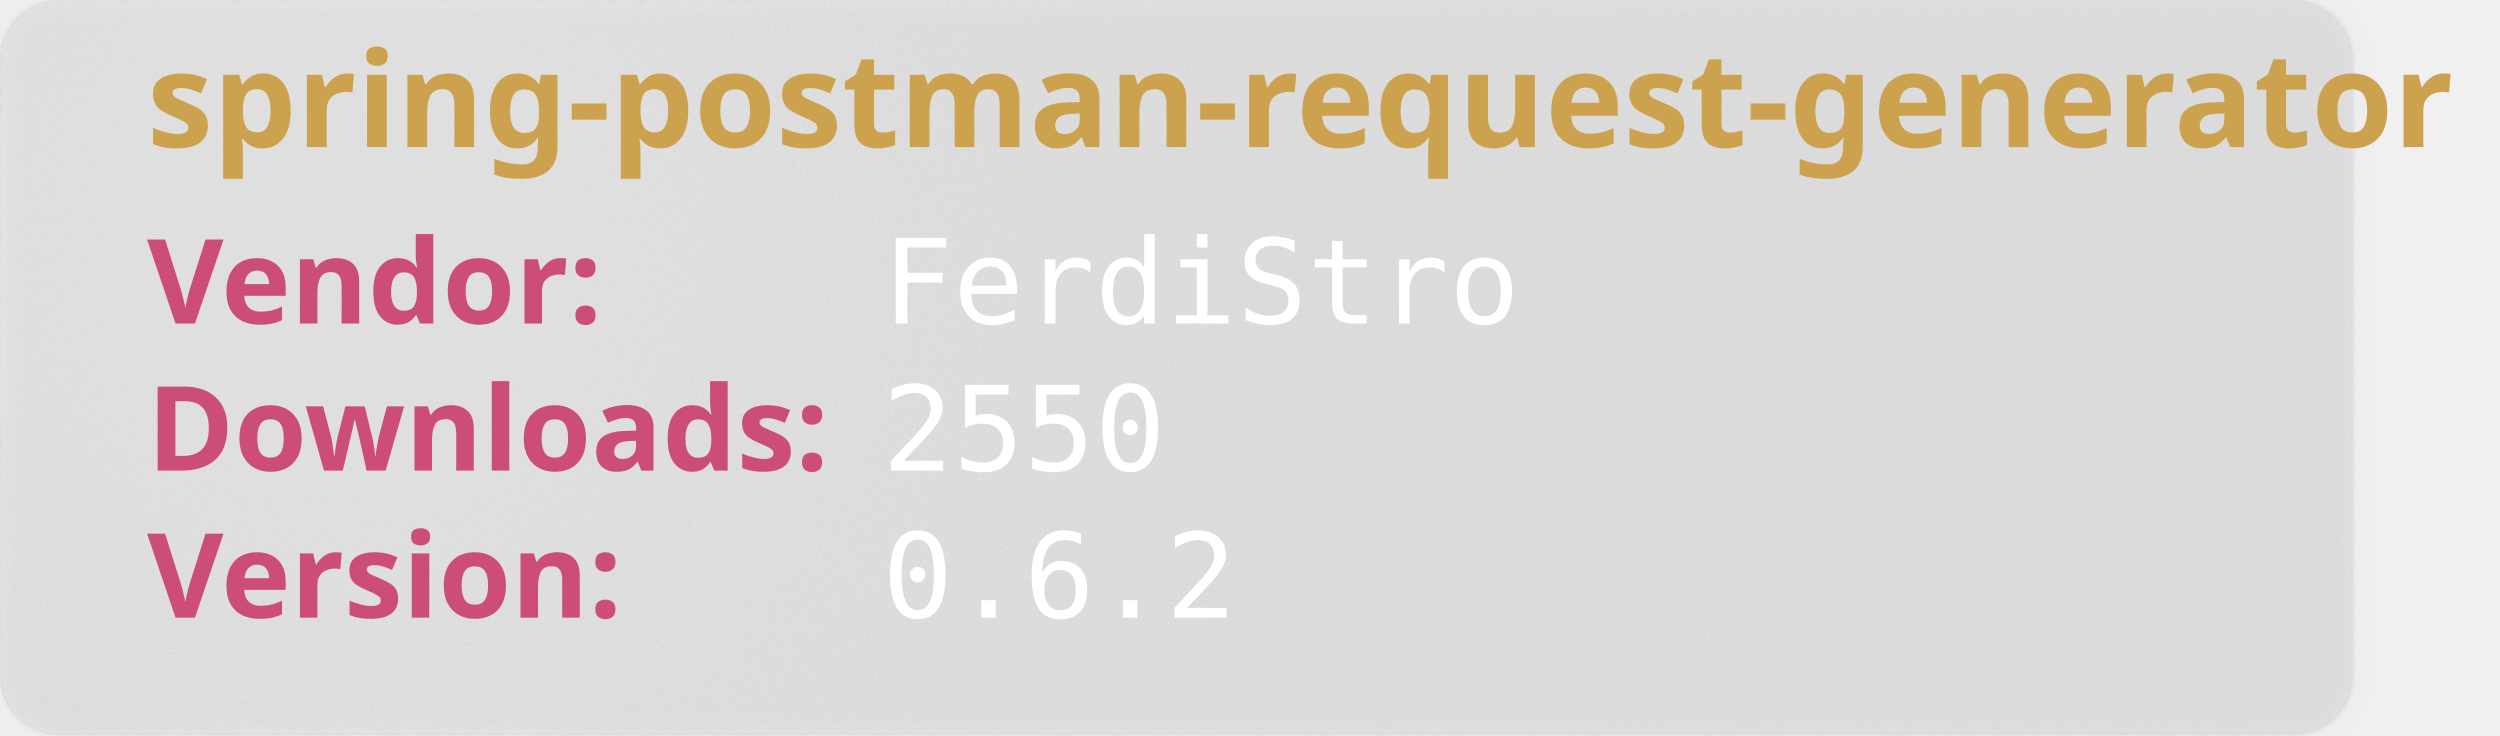
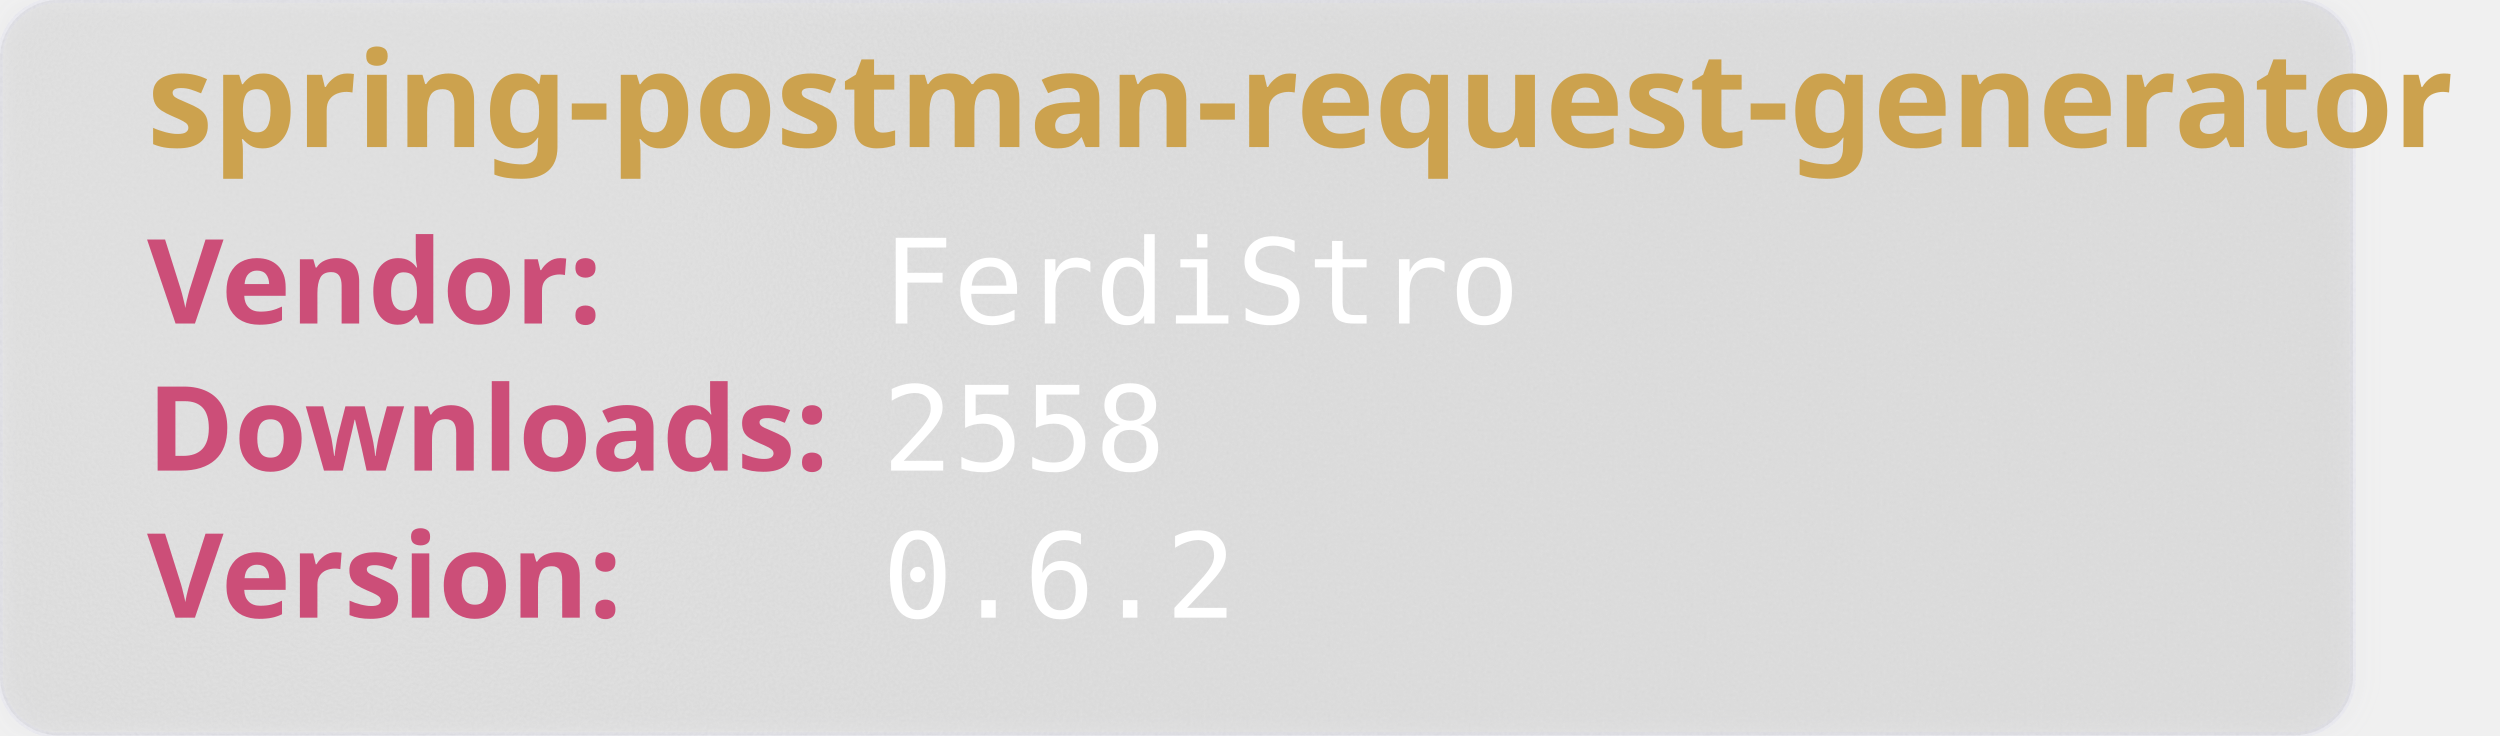
<svg xmlns="http://www.w3.org/2000/svg" width="850" height="250" viewBox="0 0 850 250" aria-hidden="true">
  <style>
        .heavy {
        font-weight: bold;
        font-family: "Orbitron", sans-serif;
        font-size: 2.5rem;
        }
    </style>
  <defs>
    <filter id="glass" x="-10%" y="-10%" width="120%" height="120%">
      <feGaussianBlur in="SourceGraphic" stdDeviation="4" result="blur" />
      <feTurbulence type="fractalNoise" baseFrequency="0.9" numOctaves="1" seed="3" result="noise" />
      <feColorMatrix type="saturate" values="0" in="noise" result="noiseGray" />
      <feComposite in="noiseGray" in2="SourceAlpha" operator="in" result="noiseClipped" />
      <feBlend in="blur" in2="noiseClipped" mode="overlay" result="glassBase" />
      <feSpecularLighting in="noiseClipped" surfaceScale="3" specularConstant="1.2" specularExponent="20" lighting-color="#ffffff" result="lightRaw">
        <fePointLight x="120" y="80" z="200" />
      </feSpecularLighting>
      <feComposite in="lightRaw" in2="SourceAlpha" operator="in" result="light" />
      <feBlend in="glassBase" in2="light" mode="screen" result="glassLit" />
      <feColorMatrix type="matrix" values="1 0 0 0 0                                0 1 0 0 0                                0 0 1 0 0                                0 0 0 0.55 0" in="glassLit" result="glassFinal" />
      <feMerge>
        <feMergeNode in="glassFinal" />
        <feMergeNode in="SourceGraphic" />
      </feMerge>
    </filter>
  </defs>
  <rect width="800" height="250" rx="20" fill="rgb(101,109,107, 0.1)" stroke-width="2" stroke="rgba(221, 221, 245, 0.2)" filter="url(#glass)" />
  <text class="heavy" font-family="monospace" x="50" y="50" fill="#CCA24E" font-size="45" style="test:bold">
        spring-postman-request-generator
    </text>
  <text class="heavy" font-family="monospace" x="50" y="110" fill="#CC4E78" font-size="40">
        Vendor:
    </text>
  <text font-family="monospace" x="300" y="110" fill="#fff" font-size="40">
       FerdiStro
    </text>
  <text class="heavy" font-family="monospace" x="50" y="160" fill="#CC4E78" font-size="40">
        Downloads:
    </text>
  <text font-family="monospace" x="300" y="160" fill="#fff" font-size="40">
-         2550
+         2558
    </text>
  <text class="heavy" font-family="monospace" x="50" y="210" fill="#CC4E78" font-size="40">
        Version:
    </text>
  <text font-family="monospace" x="300" y="210" fill="#fff" font-size="40">
      0.6.2
    </text>
</svg>
